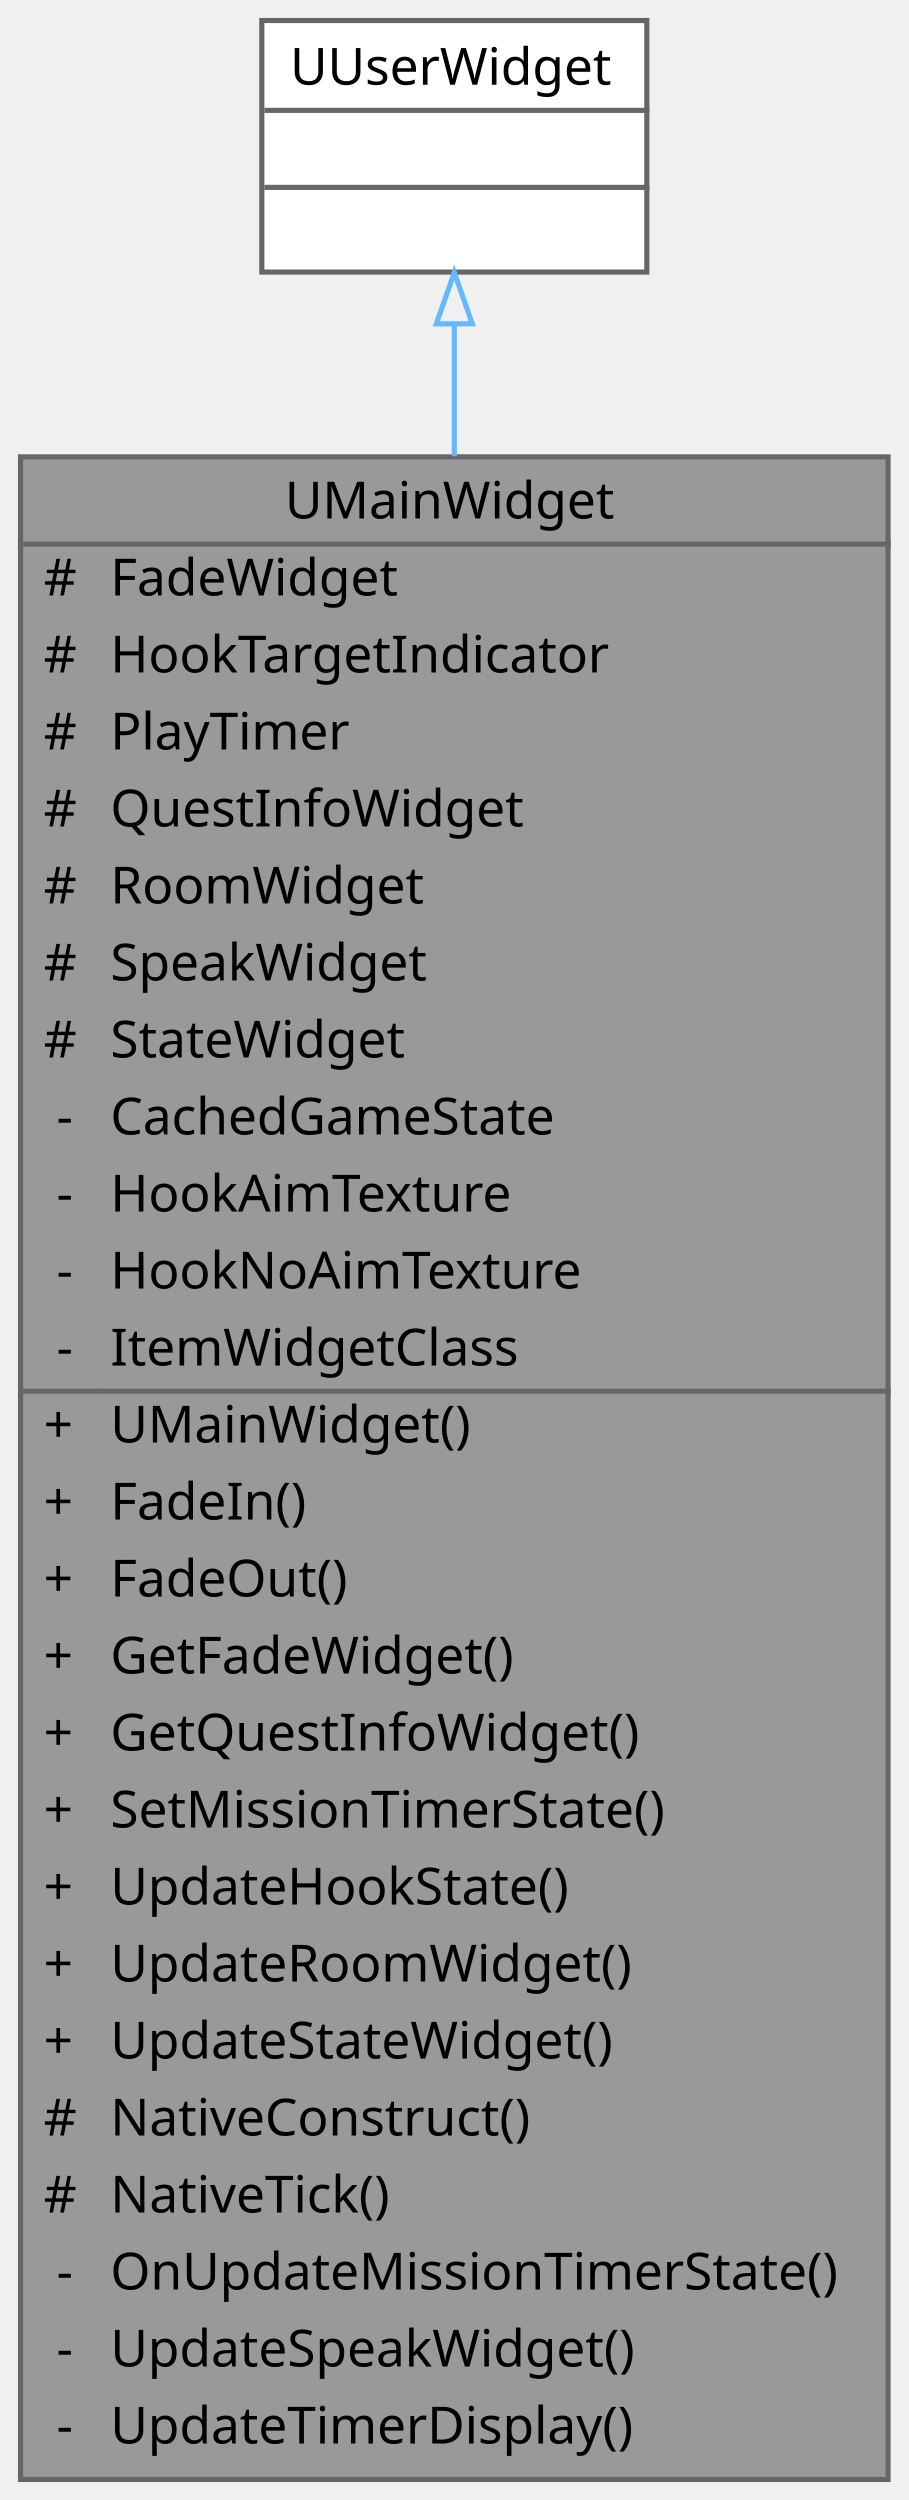
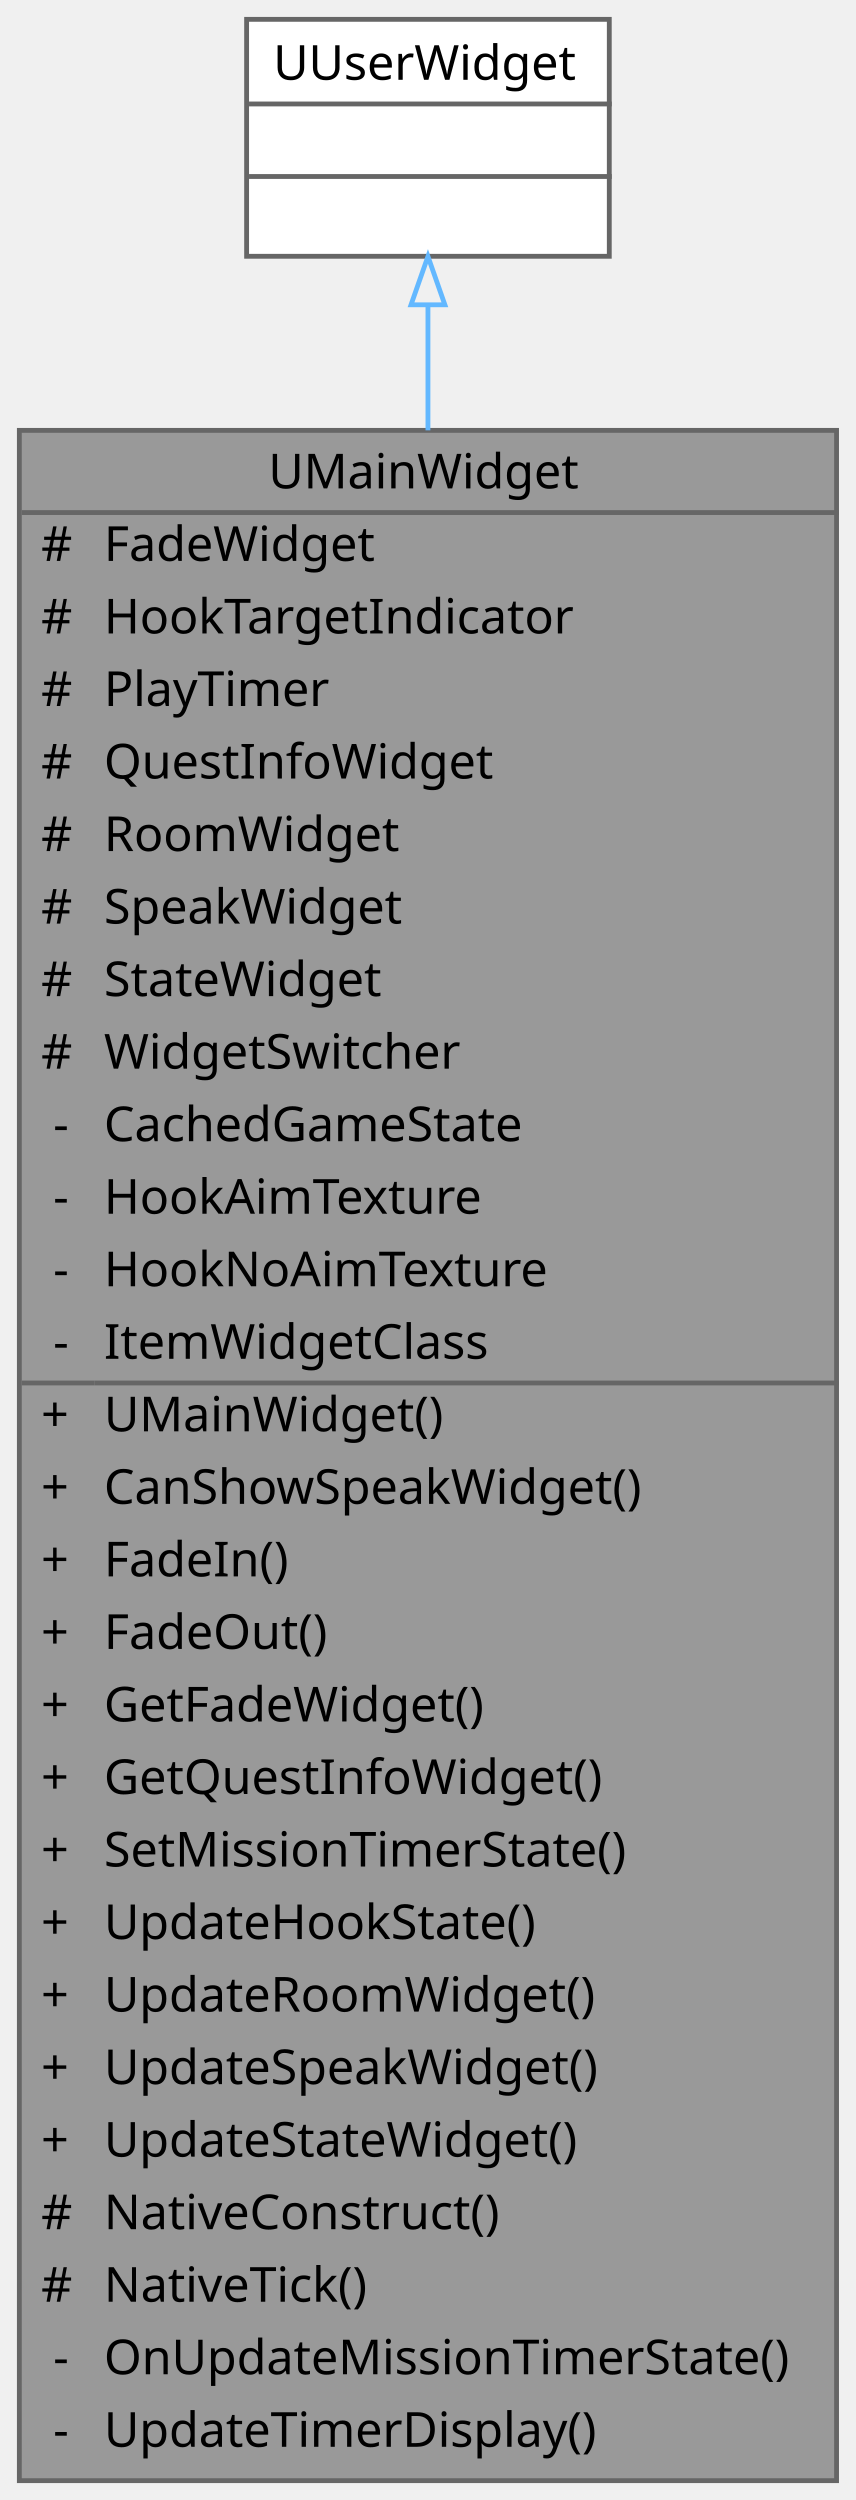
- <svg xmlns="http://www.w3.org/2000/svg" xmlns:xlink="http://www.w3.org/1999/xlink" width="177pt" height="487pt" viewBox="0.00 0.00 177.00 487.00">
-   <g id="graph0" class="graph" transform="scale(1 1) rotate(0) translate(4 483)">
+ <svg xmlns="http://www.w3.org/2000/svg" xmlns:xlink="http://www.w3.org/1999/xlink" width="177pt" height="517pt" viewBox="0.00 0.00 177.00 517.00">
+   <g id="graph0" class="graph" transform="scale(1 1) rotate(0) translate(4 513)">
    <g id="Node000001" class="node">
      <g id="a_Node000001">
        <a xlink:title="메인 UI 위젯">
-           <polygon fill="#999999" stroke="transparent" points="169,-394 0,-394 0,0 169,0 169,-394" />
-           <text text-anchor="start" x="51.5" y="-382" font-family="Malgun Gothic" font-size="10.00">UMainWidget</text>
+           <polygon fill="#999999" stroke="transparent" points="169,-424 0,-424 0,0 169,0 169,-424" />
+           <text text-anchor="start" x="51.5" y="-412" font-family="Malgun Gothic" font-size="10.00">UMainWidget</text>
+           <text text-anchor="start" x="4.5" y="-397" font-family="Malgun Gothic" font-size="10.00">#</text>
+           <text text-anchor="start" x="17.5" y="-397" font-family="Malgun Gothic" font-size="10.00">FadeWidget</text>
+           <text text-anchor="start" x="4.5" y="-382" font-family="Malgun Gothic" font-size="10.00">#</text>
+           <text text-anchor="start" x="17.5" y="-382" font-family="Malgun Gothic" font-size="10.00">HookTargetIndicator</text>
          <text text-anchor="start" x="4.5" y="-367" font-family="Malgun Gothic" font-size="10.00">#</text>
-           <text text-anchor="start" x="17.5" y="-367" font-family="Malgun Gothic" font-size="10.00">FadeWidget</text>
+           <text text-anchor="start" x="17.5" y="-367" font-family="Malgun Gothic" font-size="10.00">PlayTimer</text>
          <text text-anchor="start" x="4.5" y="-352" font-family="Malgun Gothic" font-size="10.00">#</text>
-           <text text-anchor="start" x="17.5" y="-352" font-family="Malgun Gothic" font-size="10.00">HookTargetIndicator</text>
+           <text text-anchor="start" x="17.5" y="-352" font-family="Malgun Gothic" font-size="10.00">QuestInfoWidget</text>
          <text text-anchor="start" x="4.5" y="-337" font-family="Malgun Gothic" font-size="10.00">#</text>
-           <text text-anchor="start" x="17.5" y="-337" font-family="Malgun Gothic" font-size="10.00">PlayTimer</text>
+           <text text-anchor="start" x="17.5" y="-337" font-family="Malgun Gothic" font-size="10.00">RoomWidget</text>
          <text text-anchor="start" x="4.5" y="-322" font-family="Malgun Gothic" font-size="10.00">#</text>
-           <text text-anchor="start" x="17.5" y="-322" font-family="Malgun Gothic" font-size="10.00">QuestInfoWidget</text>
+           <text text-anchor="start" x="17.5" y="-322" font-family="Malgun Gothic" font-size="10.00">SpeakWidget</text>
          <text text-anchor="start" x="4.5" y="-307" font-family="Malgun Gothic" font-size="10.00">#</text>
-           <text text-anchor="start" x="17.5" y="-307" font-family="Malgun Gothic" font-size="10.00">RoomWidget</text>
+           <text text-anchor="start" x="17.5" y="-307" font-family="Malgun Gothic" font-size="10.00">StateWidget</text>
          <text text-anchor="start" x="4.5" y="-292" font-family="Malgun Gothic" font-size="10.00">#</text>
-           <text text-anchor="start" x="17.5" y="-292" font-family="Malgun Gothic" font-size="10.00">SpeakWidget</text>
-           <text text-anchor="start" x="4.5" y="-277" font-family="Malgun Gothic" font-size="10.00">#</text>
-           <text text-anchor="start" x="17.5" y="-277" font-family="Malgun Gothic" font-size="10.00">StateWidget</text>
+           <text text-anchor="start" x="17.5" y="-292" font-family="Malgun Gothic" font-size="10.00">WidgetSwitcher</text>
+           <text text-anchor="start" x="7" y="-277" font-family="Malgun Gothic" font-size="10.00">-</text>
+           <text text-anchor="start" x="17.5" y="-277" font-family="Malgun Gothic" font-size="10.00">CachedGameState</text>
          <text text-anchor="start" x="7" y="-262" font-family="Malgun Gothic" font-size="10.00">-</text>
-           <text text-anchor="start" x="17.5" y="-262" font-family="Malgun Gothic" font-size="10.00">CachedGameState</text>
+           <text text-anchor="start" x="17.5" y="-262" font-family="Malgun Gothic" font-size="10.00">HookAimTexture</text>
          <text text-anchor="start" x="7" y="-247" font-family="Malgun Gothic" font-size="10.00">-</text>
-           <text text-anchor="start" x="17.5" y="-247" font-family="Malgun Gothic" font-size="10.00">HookAimTexture</text>
+           <text text-anchor="start" x="17.5" y="-247" font-family="Malgun Gothic" font-size="10.00">HookNoAimTexture</text>
          <text text-anchor="start" x="7" y="-232" font-family="Malgun Gothic" font-size="10.00">-</text>
-           <text text-anchor="start" x="17.5" y="-232" font-family="Malgun Gothic" font-size="10.00">HookNoAimTexture</text>
-           <text text-anchor="start" x="7" y="-217" font-family="Malgun Gothic" font-size="10.00">-</text>
-           <text text-anchor="start" x="17.5" y="-217" font-family="Malgun Gothic" font-size="10.00">ItemWidgetClass</text>
+           <text text-anchor="start" x="17.5" y="-232" font-family="Malgun Gothic" font-size="10.00">ItemWidgetClass</text>
+           <text text-anchor="start" x="4.5" y="-217" font-family="Malgun Gothic" font-size="10.00">+</text>
+           <text text-anchor="start" x="17.5" y="-217" font-family="Malgun Gothic" font-size="10.00">UMainWidget()</text>
          <text text-anchor="start" x="4.5" y="-202" font-family="Malgun Gothic" font-size="10.00">+</text>
-           <text text-anchor="start" x="17.5" y="-202" font-family="Malgun Gothic" font-size="10.00">UMainWidget()</text>
+           <text text-anchor="start" x="17.5" y="-202" font-family="Malgun Gothic" font-size="10.00">CanShowSpeakWidget()</text>
          <text text-anchor="start" x="4.5" y="-187" font-family="Malgun Gothic" font-size="10.00">+</text>
          <text text-anchor="start" x="17.5" y="-187" font-family="Malgun Gothic" font-size="10.00">FadeIn()</text>
          <text text-anchor="start" x="4.5" y="-172" font-family="Malgun Gothic" font-size="10.00">+</text>
          <text text-anchor="start" x="17.5" y="-172" font-family="Malgun Gothic" font-size="10.00">FadeOut()</text>
          <text text-anchor="start" x="4.5" y="-157" font-family="Malgun Gothic" font-size="10.00">+</text>
          <text text-anchor="start" x="17.5" y="-157" font-family="Malgun Gothic" font-size="10.00">GetFadeWidget()</text>
          <text text-anchor="start" x="4.5" y="-142" font-family="Malgun Gothic" font-size="10.00">+</text>
          <text text-anchor="start" x="17.5" y="-142" font-family="Malgun Gothic" font-size="10.00">GetQuestInfoWidget()</text>
          <text text-anchor="start" x="4.5" y="-127" font-family="Malgun Gothic" font-size="10.00">+</text>
          <text text-anchor="start" x="17.5" y="-127" font-family="Malgun Gothic" font-size="10.00">SetMissionTimerState()</text>
          <text text-anchor="start" x="4.5" y="-112" font-family="Malgun Gothic" font-size="10.00">+</text>
          <text text-anchor="start" x="17.5" y="-112" font-family="Malgun Gothic" font-size="10.00">UpdateHookState()</text>
          <text text-anchor="start" x="4.5" y="-97" font-family="Malgun Gothic" font-size="10.00">+</text>
          <text text-anchor="start" x="17.5" y="-97" font-family="Malgun Gothic" font-size="10.00">UpdateRoomWidget()</text>
          <text text-anchor="start" x="4.5" y="-82" font-family="Malgun Gothic" font-size="10.00">+</text>
-           <text text-anchor="start" x="17.5" y="-82" font-family="Malgun Gothic" font-size="10.00">UpdateStateWidget()</text>
-           <text text-anchor="start" x="4.5" y="-67" font-family="Malgun Gothic" font-size="10.00">#</text>
-           <text text-anchor="start" x="17.5" y="-67" font-family="Malgun Gothic" font-size="10.00">NativeConstruct()</text>
+           <text text-anchor="start" x="17.5" y="-82" font-family="Malgun Gothic" font-size="10.00">UpdateSpeakWidget()</text>
+           <text text-anchor="start" x="4.5" y="-67" font-family="Malgun Gothic" font-size="10.00">+</text>
+           <text text-anchor="start" x="17.5" y="-67" font-family="Malgun Gothic" font-size="10.00">UpdateStateWidget()</text>
          <text text-anchor="start" x="4.5" y="-52" font-family="Malgun Gothic" font-size="10.00">#</text>
-           <text text-anchor="start" x="17.5" y="-52" font-family="Malgun Gothic" font-size="10.00">NativeTick()</text>
-           <text text-anchor="start" x="7" y="-37" font-family="Malgun Gothic" font-size="10.00">-</text>
-           <text text-anchor="start" x="17.5" y="-37" font-family="Malgun Gothic" font-size="10.00">OnUpdateMissionTimerState()</text>
+           <text text-anchor="start" x="17.5" y="-52" font-family="Malgun Gothic" font-size="10.00">NativeConstruct()</text>
+           <text text-anchor="start" x="4.5" y="-37" font-family="Malgun Gothic" font-size="10.00">#</text>
+           <text text-anchor="start" x="17.5" y="-37" font-family="Malgun Gothic" font-size="10.00">NativeTick()</text>
          <text text-anchor="start" x="7" y="-22" font-family="Malgun Gothic" font-size="10.00">-</text>
-           <text text-anchor="start" x="17.5" y="-22" font-family="Malgun Gothic" font-size="10.00">UpdateSpeakWidget()</text>
+           <text text-anchor="start" x="17.5" y="-22" font-family="Malgun Gothic" font-size="10.00">OnUpdateMissionTimerState()</text>
          <text text-anchor="start" x="7" y="-7" font-family="Malgun Gothic" font-size="10.00">-</text>
          <text text-anchor="start" x="17.5" y="-7" font-family="Malgun Gothic" font-size="10.00">UpdateTimerDisplay()</text>
-           <polygon fill="#666666" stroke="#666666" points="0.5,-377 0.5,-377 169.5,-377 169.5,-377 0.5,-377" />
-           <polygon fill="#666666" stroke="#666666" points="0.5,-212 0.5,-212 15.5,-212 15.5,-212 0.5,-212" />
-           <polygon fill="#666666" stroke="#666666" points="15.5,-212 15.5,-212 169.5,-212 169.5,-212 15.5,-212" />
-           <polygon fill="none" stroke="#666666" points="0,0 0,-394 169,-394 169,0 0,0" />
+           <polygon fill="#666666" stroke="#666666" points="0.5,-407 0.5,-407 169.5,-407 169.5,-407 0.5,-407" />
+           <polygon fill="#666666" stroke="#666666" points="0.5,-227 0.5,-227 15.5,-227 15.5,-227 0.5,-227" />
+           <polygon fill="#666666" stroke="#666666" points="15.5,-227 15.5,-227 169.5,-227 169.5,-227 15.5,-227" />
+           <polygon fill="none" stroke="#666666" points="0,0 0,-424 169,-424 169,0 0,0" />
        </a>
      </g>
    </g>
    <g id="Node000002" class="node">
      <g id="a_Node000002">
        <a xlink:title=" ">
-           <polygon fill="white" stroke="transparent" points="122,-479 47,-479 47,-430 122,-430 122,-479" />
-           <text text-anchor="start" x="52.5" y="-466.5" font-family="Malgun Gothic" font-size="10.00">UUserWidget</text>
-           <text text-anchor="start" x="83" y="-451.5" font-family="Malgun Gothic" font-size="10.00"> </text>
-           <text text-anchor="start" x="83" y="-436.5" font-family="Malgun Gothic" font-size="10.00"> </text>
-           <polygon fill="#666666" stroke="#666666" points="47.5,-461.5 47.5,-461.5 122.5,-461.5 122.5,-461.5 47.5,-461.5" />
-           <polygon fill="#666666" stroke="#666666" points="47.5,-446.5 47.5,-446.5 122.5,-446.5 122.5,-446.5 47.5,-446.5" />
-           <polygon fill="none" stroke="#666666" points="47,-430 47,-479 122,-479 122,-430 47,-430" />
+           <polygon fill="white" stroke="transparent" points="122,-509 47,-509 47,-460 122,-460 122,-509" />
+           <text text-anchor="start" x="52.5" y="-496.5" font-family="Malgun Gothic" font-size="10.00">UUserWidget</text>
+           <text text-anchor="start" x="83" y="-481.5" font-family="Malgun Gothic" font-size="10.00"> </text>
+           <text text-anchor="start" x="83" y="-466.5" font-family="Malgun Gothic" font-size="10.00"> </text>
+           <polygon fill="#666666" stroke="#666666" points="47.5,-491.5 47.5,-491.5 122.5,-491.5 122.5,-491.5 47.5,-491.5" />
+           <polygon fill="#666666" stroke="#666666" points="47.5,-476.5 47.5,-476.5 122.5,-476.5 122.5,-476.5 47.5,-476.5" />
+           <polygon fill="none" stroke="#666666" points="47,-460 47,-509 122,-509 122,-460 47,-460" />
        </a>
      </g>
    </g>
    <g id="edge1_Node000001_Node000002" class="edge">
      <g id="a_edge1_Node000001_Node000002">
        <a xlink:title=" ">
-           <path fill="none" stroke="#63b8ff" d="M84.5,-419.8C84.5,-412.15 84.5,-403.48 84.5,-394.12" />
-           <polygon fill="none" stroke="#63b8ff" points="81,-419.92 84.5,-429.92 88,-419.92 81,-419.92" />
+           <path fill="none" stroke="#63b8ff" d="M84.5,-449.83C84.5,-442.15 84.5,-433.44 84.5,-424.01" />
+           <polygon fill="none" stroke="#63b8ff" points="81,-449.97 84.5,-459.97 88,-449.97 81,-449.97" />
        </a>
      </g>
    </g>
  </g>
</svg>
